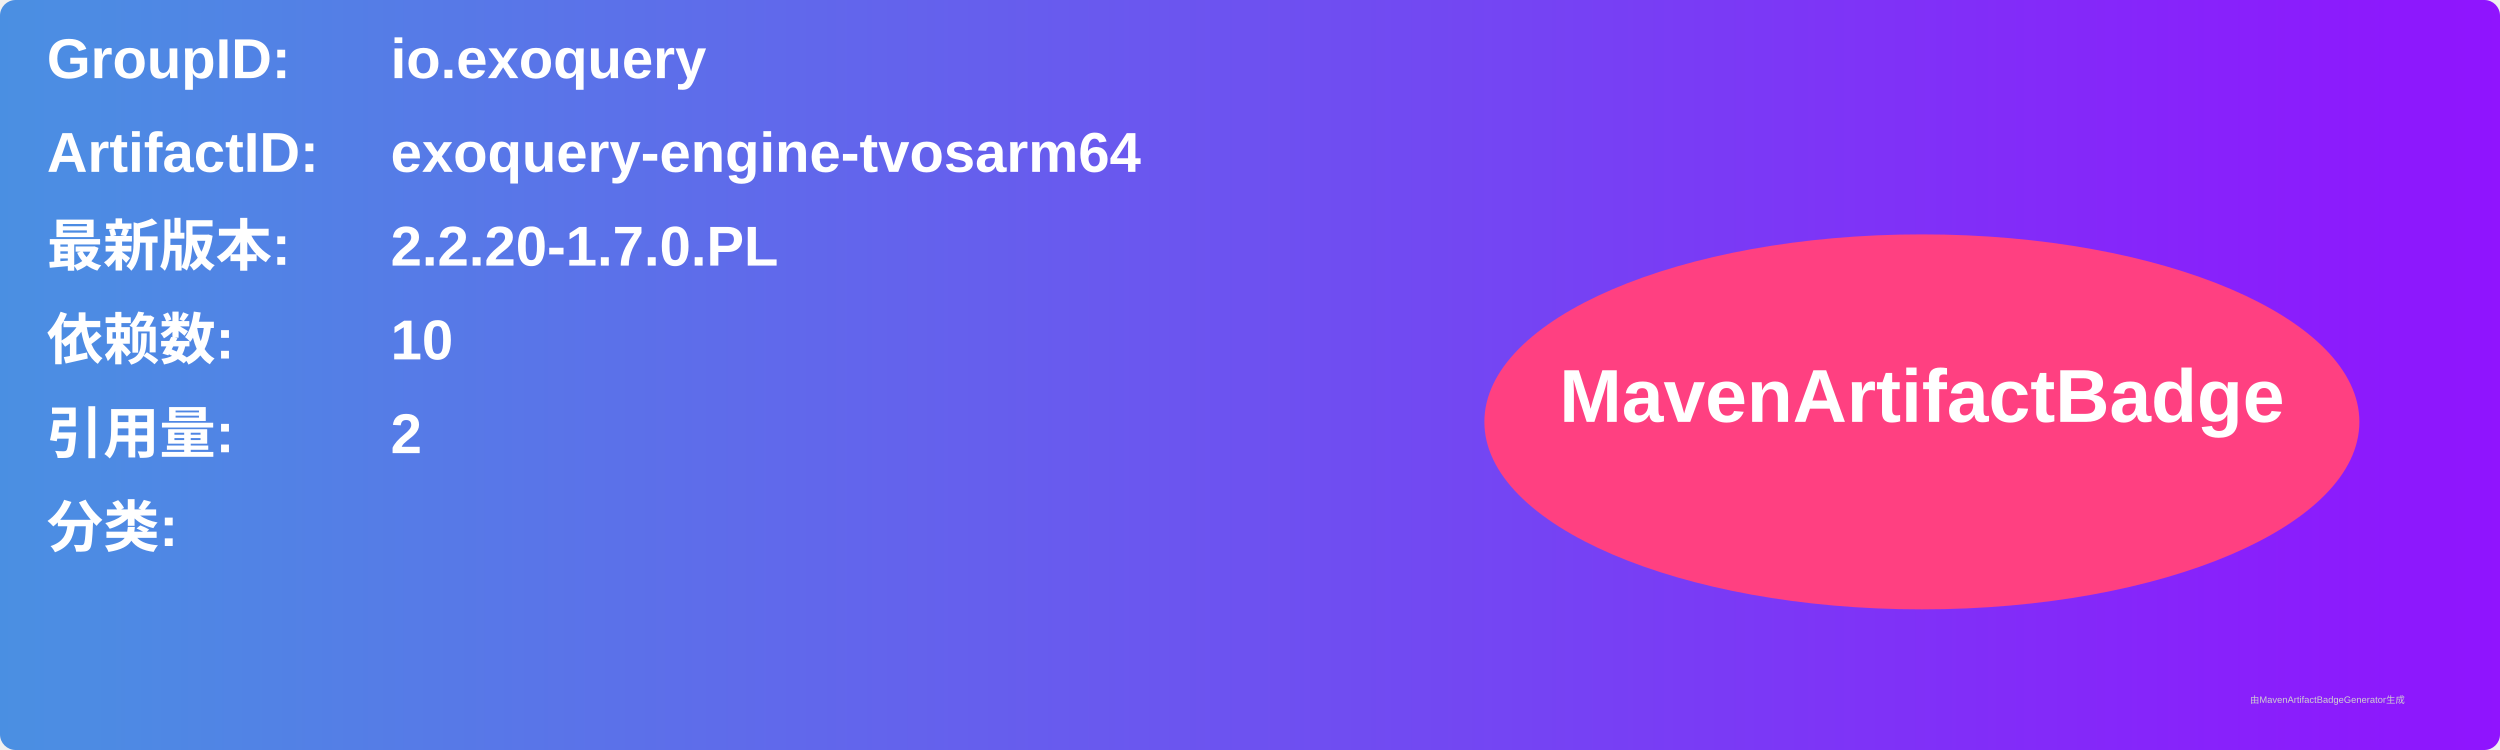
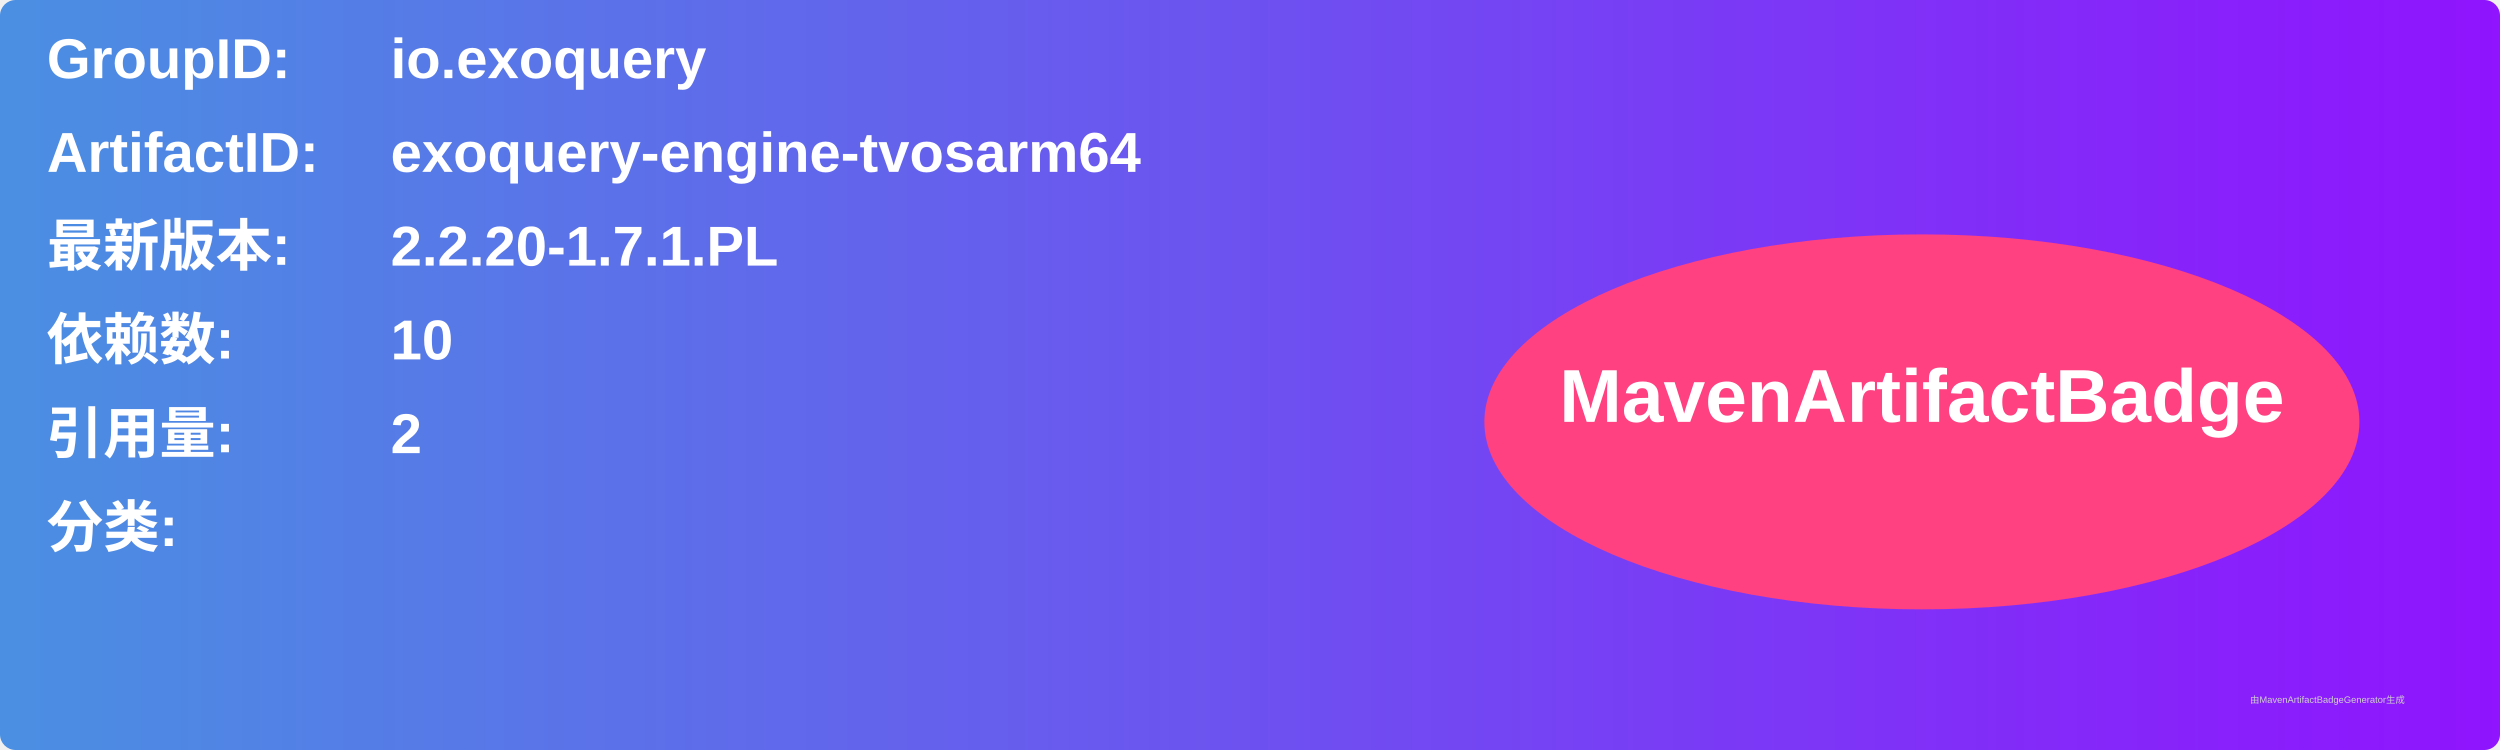
<svg xmlns="http://www.w3.org/2000/svg" width="800" height="240" viewBox="0 0 800 240">
  <linearGradient id="grad" x1="0%" y1="0%" x2="100%" y2="0%">
    <stop offset="0%" stop-color="#4a90e2" />
    <stop offset="100%" stop-color="#9013fe" />
  </linearGradient>
  <rect width="100%" height="100%" rx="5" ry="5" fill="url(#grad)" />
  <g transform="translate(15, 15)">
    <text x="0" y="10" font-family="Arial" font-size="18" fill="white" font-weight="bold" width="260">GroupID:</text>
    <text x="110" y="10" font-family="Arial" font-size="18" fill="white" font-weight="bold" width="460">io.exoquery</text>
    <text x="0" y="40" font-family="Arial" font-size="18" fill="white" font-weight="bold" width="260">ArtifactID:</text>
    <text x="110" y="40" font-family="Arial" font-size="18" fill="white" font-weight="bold" width="460">exoquery-engine-tvosarm64</text>
    <text x="0" y="70" font-family="Arial" font-size="18" fill="white" font-weight="bold">最新版本:</text>
    <text x="110" y="70" font-family="Arial" font-size="18" fill="white" font-weight="bold">
-       <tspan font-weight="bold">2.2.20-1.7.0.PL</tspan>
+       <tspan font-weight="bold">2.2.20-1.7.1.PL</tspan>
    </text>
    <text x="0" y="100" font-family="Arial" font-size="18" fill="white" font-weight="bold">依赖数: </text>
    <text x="110" y="100" font-family="Arial" font-size="18" fill="white">
      <tspan font-weight="bold">10</tspan>
    </text>
    <text x="0" y="130" font-family="Arial" font-size="18" fill="white" font-weight="bold">引用量: </text>
    <text x="110" y="130" font-family="Arial" font-size="18" fill="white">
      <tspan font-weight="bold">2</tspan>
    </text>
    <text x="0" y="160" font-family="Arial" font-size="18" fill="white" font-weight="bold">分类:</text>
    <text x="10" y="190" font-family="Arial" font-size="10" fill="white">
      <tspan font-weight="bold" />
    </text>
    <ellipse cx="600" cy="120" rx="140" ry="60" fill="#ff4081" />
    <text x="600" y="120" text-anchor="middle" font-family="Arial" font-size="24" fill="white" font-weight="bold">MavenArtifactBadge</text>
  </g>
  <text x="720" y="225" font-family="Arial" font-size="3" fill="#d0d0d0">由MavenArtifactBadgeGenerator生成</text>
</svg>
